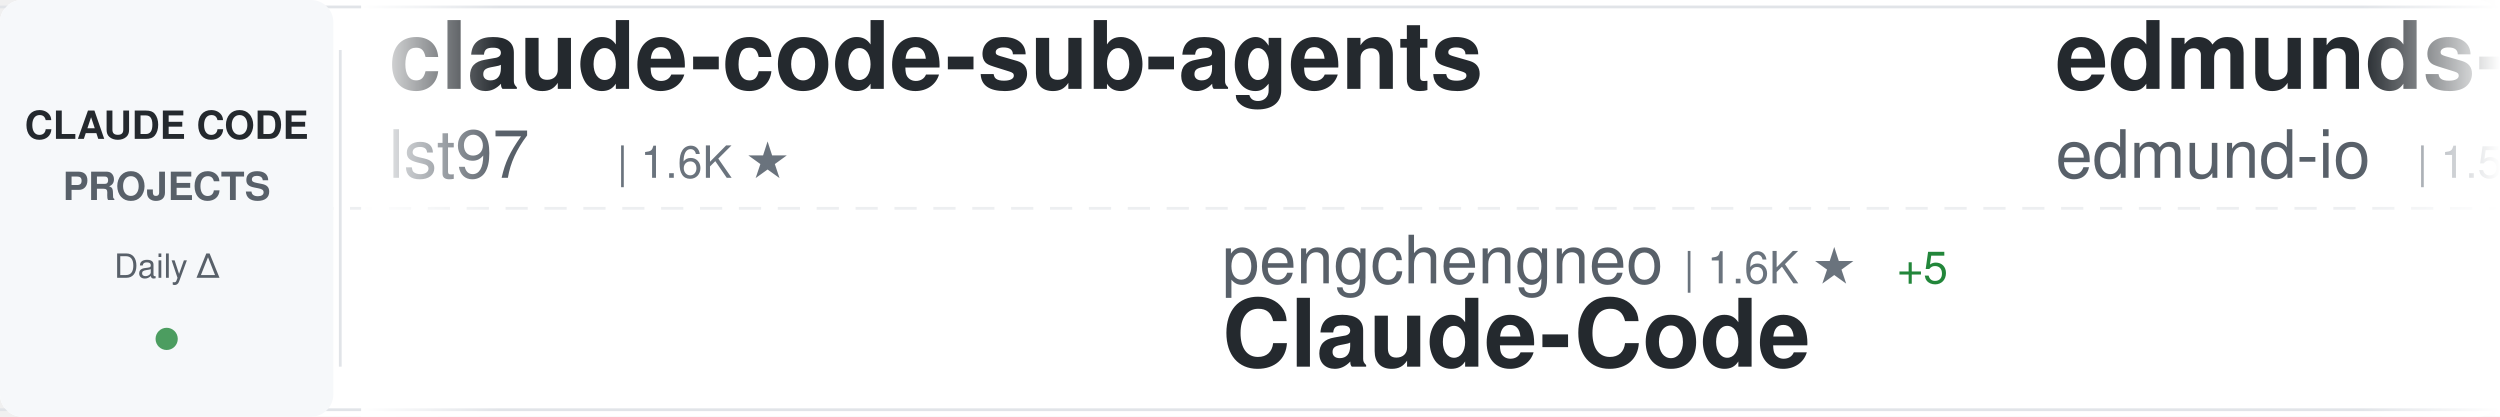
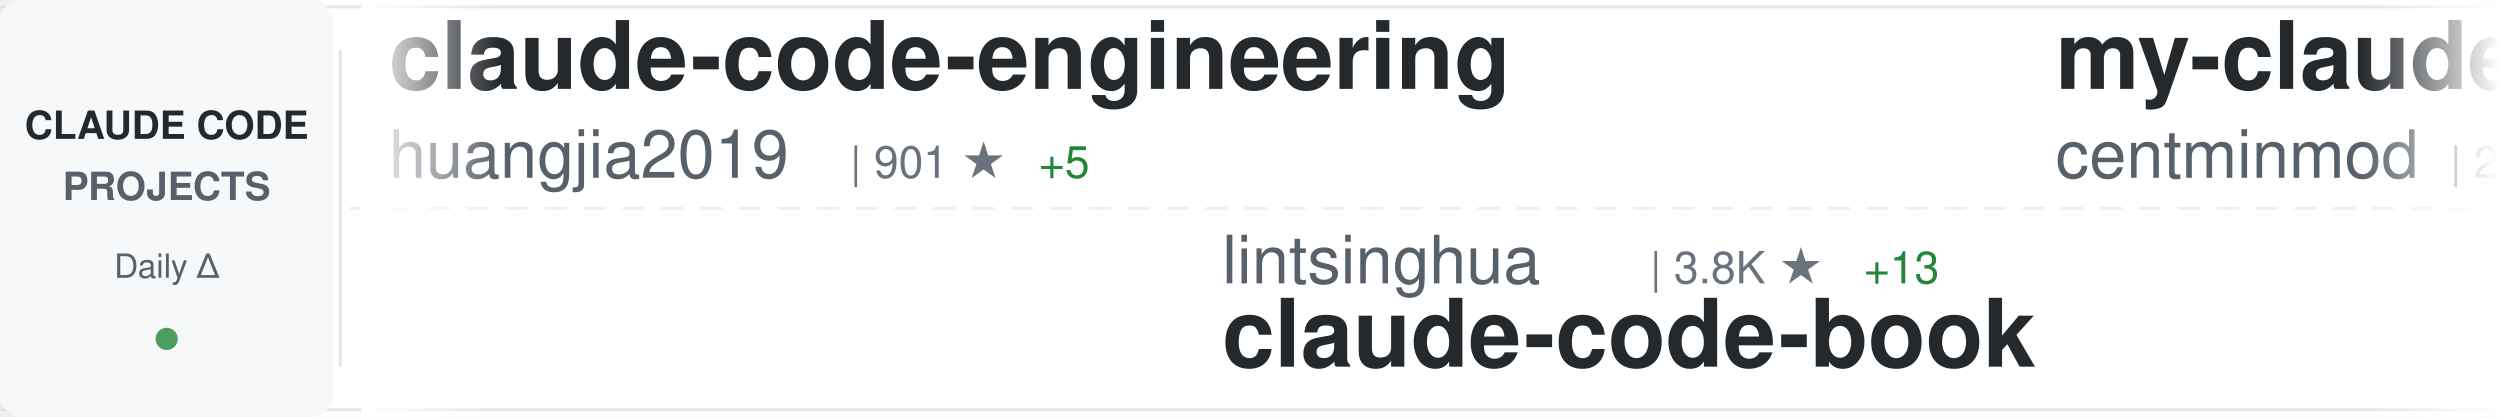
<svg xmlns="http://www.w3.org/2000/svg" width="900" height="150">
  <defs>
    <linearGradient id="awesomeLeftFade" x1="0%" y1="0%" x2="100%" y2="0%">
      <stop offset="0%" style="stop-color:#ffffff;stop-opacity:1" />
      <stop offset="100%" style="stop-color:#ffffff;stop-opacity:0" />
    </linearGradient>
    <linearGradient id="awesomeRightFade" x1="0%" y1="0%" x2="100%" y2="0%">
      <stop offset="0%" style="stop-color:#ffffff;stop-opacity:0" />
      <stop offset="100%" style="stop-color:#ffffff;stop-opacity:1" />
    </linearGradient>
  </defs>
  <rect width="900" height="150" fill="#ffffff" rx="8" />
  <rect x="0" y="2" width="900" height="1" fill="#e1e4e8" />
  <rect x="0" y="147" width="900" height="1" fill="#e1e4e8" />
  <line x1="0" y1="75" x2="900" y2="75" stroke="#e1e4e8" stroke-width="1" stroke-dasharray="8 6" opacity="0.6" />
  <rect x="0" y="0" width="120" height="150" fill="#f6f8fa" rx="8" />
  <text x="60" y="50" font-family="-apple-system, BlinkMacSystemFont, 'Segoe UI', Helvetica, Arial, sans-serif" font-size="14" font-weight="600" fill="#24292e" text-anchor="middle">CLAUDE CODE</text>
  <text x="60" y="72" font-family="-apple-system, BlinkMacSystemFont, 'Segoe UI', Helvetica, Arial, sans-serif" font-size="14" font-weight="600" fill="#586069" text-anchor="middle">PROJECTS</text>
  <text x="60" y="100" font-family="-apple-system, BlinkMacSystemFont, 'Segoe UI', Helvetica, Arial, sans-serif" font-size="12" font-weight="500" fill="#586069" text-anchor="middle">Daily Δ</text>
  <circle cx="60" cy="122" r="4" fill="#22863a" opacity="0.8" />
  <rect x="122" y="18" width="1" height="114" fill="#e1e4e8" />
  <clipPath id="awesomeTickerClip">
    <rect x="130" y="0" width="770" height="150" />
  </clipPath>
  <g clip-path="url(#awesomeTickerClip)">
    <g id="awesomeTickerItems">
      <animateTransform attributeName="transform" attributeType="XML" type="translate" from="0 0" to="-3000 0" dur="54s" repeatCount="indefinite" />
      <g transform="translate(0, 0)">
-         <text x="140" y="32" font-family="-apple-system, BlinkMacSystemFont, 'Segoe UI', Helvetica, Arial, sans-serif" font-size="34" font-weight="600" fill="#24292e">claude-code-sub-agents</text>
-         <text x="140" y="64" font-family="-apple-system, BlinkMacSystemFont, 'Segoe UI', Helvetica, Arial, sans-serif" font-size="24" font-weight="400" fill="#586069">lst97</text>
-         <text x="222" y="64" font-family="-apple-system, BlinkMacSystemFont, 'Segoe UI', Helvetica, Arial, sans-serif" font-size="16" font-weight="500" fill="#6a737d">| 1.6K ★</text>
+         <text x="140" y="32" font-family="-apple-system, BlinkMacSystemFont, 'Segoe UI', Helvetica, Arial, sans-serif" font-size="34" font-weight="600" fill="#24292e">claude-code-engineering</text>
+         <text x="140" y="64" font-family="-apple-system, BlinkMacSystemFont, 'Segoe UI', Helvetica, Arial, sans-serif" font-size="24" font-weight="400" fill="#586069">huangjia2019</text>
+         <text x="306" y="64" font-family="-apple-system, BlinkMacSystemFont, 'Segoe UI', Helvetica, Arial, sans-serif" font-size="16" font-weight="500" fill="#6a737d">| 901 ★</text>
+         <text x="374" y="64" font-family="-apple-system, BlinkMacSystemFont, 'Segoe UI', Helvetica, Arial, sans-serif" font-size="16" font-weight="500" fill="#22863a"> +5</text>
      </g>
      <g transform="translate(300, 0)">
-         <text x="140" y="102" font-family="-apple-system, BlinkMacSystemFont, 'Segoe UI', Helvetica, Arial, sans-serif" font-size="24" font-weight="400" fill="#586069">pengchengneo</text>
-         <text x="306" y="102" font-family="-apple-system, BlinkMacSystemFont, 'Segoe UI', Helvetica, Arial, sans-serif" font-size="16" font-weight="500" fill="#6a737d">| 1.6K ★</text>
-         <text x="383" y="102" font-family="-apple-system, BlinkMacSystemFont, 'Segoe UI', Helvetica, Arial, sans-serif" font-size="16" font-weight="500" fill="#22863a"> +5</text>
-         <text x="140" y="132" font-family="-apple-system, BlinkMacSystemFont, 'Segoe UI', Helvetica, Arial, sans-serif" font-size="34" font-weight="600" fill="#24292e">Claude-Code</text>
+         <text x="140" y="102" font-family="-apple-system, BlinkMacSystemFont, 'Segoe UI', Helvetica, Arial, sans-serif" font-size="24" font-weight="400" fill="#586069">lintsinghua</text>
+         <text x="294" y="102" font-family="-apple-system, BlinkMacSystemFont, 'Segoe UI', Helvetica, Arial, sans-serif" font-size="16" font-weight="500" fill="#6a737d">| 3.8K ★</text>
+         <text x="371" y="102" font-family="-apple-system, BlinkMacSystemFont, 'Segoe UI', Helvetica, Arial, sans-serif" font-size="16" font-weight="500" fill="#22863a"> +13</text>
+         <text x="140" y="132" font-family="-apple-system, BlinkMacSystemFont, 'Segoe UI', Helvetica, Arial, sans-serif" font-size="34" font-weight="600" fill="#24292e">claude-code-book</text>
      </g>
      <g transform="translate(600, 0)">
-         <text x="140" y="32" font-family="-apple-system, BlinkMacSystemFont, 'Segoe UI', Helvetica, Arial, sans-serif" font-size="34" font-weight="600" fill="#24292e">edmunds-claude-code</text>
-         <text x="140" y="64" font-family="-apple-system, BlinkMacSystemFont, 'Segoe UI', Helvetica, Arial, sans-serif" font-size="24" font-weight="400" fill="#586069">edmund-io</text>
-         <text x="270" y="64" font-family="-apple-system, BlinkMacSystemFont, 'Segoe UI', Helvetica, Arial, sans-serif" font-size="16" font-weight="500" fill="#6a737d">| 1.5K ★</text>
-         <text x="347" y="64" font-family="-apple-system, BlinkMacSystemFont, 'Segoe UI', Helvetica, Arial, sans-serif" font-size="16" font-weight="500" fill="#22863a"> +1</text>
+         <text x="140" y="32" font-family="-apple-system, BlinkMacSystemFont, 'Segoe UI', Helvetica, Arial, sans-serif" font-size="34" font-weight="600" fill="#24292e">my-claude-code-setup</text>
+         <text x="140" y="64" font-family="-apple-system, BlinkMacSystemFont, 'Segoe UI', Helvetica, Arial, sans-serif" font-size="24" font-weight="400" fill="#586069">centminmod</text>
+         <text x="282" y="64" font-family="-apple-system, BlinkMacSystemFont, 'Segoe UI', Helvetica, Arial, sans-serif" font-size="16" font-weight="500" fill="#6a737d">| 2.4K ★</text>
+         <text x="359" y="64" font-family="-apple-system, BlinkMacSystemFont, 'Segoe UI', Helvetica, Arial, sans-serif" font-size="16" font-weight="500" fill="#22863a"> +2</text>
      </g>
      <g transform="translate(900, 0)">
-         <text x="140" y="102" font-family="-apple-system, BlinkMacSystemFont, 'Segoe UI', Helvetica, Arial, sans-serif" font-size="24" font-weight="400" fill="#586069">catlog22</text>
-         <text x="258" y="102" font-family="-apple-system, BlinkMacSystemFont, 'Segoe UI', Helvetica, Arial, sans-serif" font-size="16" font-weight="500" fill="#6a737d">| 2.1K ★</text>
-         <text x="335" y="102" font-family="-apple-system, BlinkMacSystemFont, 'Segoe UI', Helvetica, Arial, sans-serif" font-size="16" font-weight="500" fill="#22863a"> +3</text>
-         <text x="140" y="132" font-family="-apple-system, BlinkMacSystemFont, 'Segoe UI', Helvetica, Arial, sans-serif" font-size="34" font-weight="600" fill="#24292e">Claude-Code-Workflow</text>
+         <text x="140" y="102" font-family="-apple-system, BlinkMacSystemFont, 'Segoe UI', Helvetica, Arial, sans-serif" font-size="24" font-weight="400" fill="#586069">777genius</text>
+         <text x="270" y="102" font-family="-apple-system, BlinkMacSystemFont, 'Segoe UI', Helvetica, Arial, sans-serif" font-size="16" font-weight="500" fill="#6a737d">| 916 ★</text>
+         <text x="140" y="132" font-family="-apple-system, BlinkMacSystemFont, 'Segoe UI', Helvetica, Arial, sans-serif" font-size="34" font-weight="600" fill="#24292e">claude-code-source-code</text>
      </g>
      <g transform="translate(1200, 0)">
-         <text x="140" y="32" font-family="-apple-system, BlinkMacSystemFont, 'Segoe UI', Helvetica, Arial, sans-serif" font-size="34" font-weight="600" fill="#24292e">claude-code-best-practic...</text>
-         <text x="140" y="64" font-family="-apple-system, BlinkMacSystemFont, 'Segoe UI', Helvetica, Arial, sans-serif" font-size="24" font-weight="400" fill="#586069">shanraisshan</text>
-         <text x="306" y="64" font-family="-apple-system, BlinkMacSystemFont, 'Segoe UI', Helvetica, Arial, sans-serif" font-size="16" font-weight="500" fill="#6a737d">| 61.6K ★</text>
-         <text x="392" y="64" font-family="-apple-system, BlinkMacSystemFont, 'Segoe UI', Helvetica, Arial, sans-serif" font-size="16" font-weight="500" fill="#22863a"> +162</text>
+         <text x="140" y="32" font-family="-apple-system, BlinkMacSystemFont, 'Segoe UI', Helvetica, Arial, sans-serif" font-size="34" font-weight="600" fill="#24292e">andrej-karpathy-skills</text>
+         <text x="140" y="64" font-family="-apple-system, BlinkMacSystemFont, 'Segoe UI', Helvetica, Arial, sans-serif" font-size="24" font-weight="400" fill="#586069">multica-ai</text>
+         <text x="282" y="64" font-family="-apple-system, BlinkMacSystemFont, 'Segoe UI', Helvetica, Arial, sans-serif" font-size="16" font-weight="500" fill="#6a737d">| 184.6K ★</text>
+         <text x="377" y="64" font-family="-apple-system, BlinkMacSystemFont, 'Segoe UI', Helvetica, Arial, sans-serif" font-size="16" font-weight="500" fill="#22863a"> +698</text>
      </g>
      <g transform="translate(1500, 0)">
-         <text x="140" y="102" font-family="-apple-system, BlinkMacSystemFont, 'Segoe UI', Helvetica, Arial, sans-serif" font-size="24" font-weight="400" fill="#586069">huangjia2019</text>
-         <text x="306" y="102" font-family="-apple-system, BlinkMacSystemFont, 'Segoe UI', Helvetica, Arial, sans-serif" font-size="16" font-weight="500" fill="#6a737d">| 901 ★</text>
-         <text x="374" y="102" font-family="-apple-system, BlinkMacSystemFont, 'Segoe UI', Helvetica, Arial, sans-serif" font-size="16" font-weight="500" fill="#22863a"> +5</text>
-         <text x="140" y="132" font-family="-apple-system, BlinkMacSystemFont, 'Segoe UI', Helvetica, Arial, sans-serif" font-size="34" font-weight="600" fill="#24292e">claude-code-engineering</text>
+         <text x="140" y="102" font-family="-apple-system, BlinkMacSystemFont, 'Segoe UI', Helvetica, Arial, sans-serif" font-size="24" font-weight="400" fill="#586069">ding113</text>
+         <text x="246" y="102" font-family="-apple-system, BlinkMacSystemFont, 'Segoe UI', Helvetica, Arial, sans-serif" font-size="16" font-weight="500" fill="#6a737d">| 3.2K ★</text>
+         <text x="323" y="102" font-family="-apple-system, BlinkMacSystemFont, 'Segoe UI', Helvetica, Arial, sans-serif" font-size="16" font-weight="500" fill="#22863a"> +5</text>
+         <text x="140" y="132" font-family="-apple-system, BlinkMacSystemFont, 'Segoe UI', Helvetica, Arial, sans-serif" font-size="34" font-weight="600" fill="#24292e">claude-code-hub</text>
      </g>
      <g transform="translate(1800, 0)">
-         <text x="140" y="32" font-family="-apple-system, BlinkMacSystemFont, 'Segoe UI', Helvetica, Arial, sans-serif" font-size="34" font-weight="600" fill="#24292e">claude-code-local</text>
-         <text x="140" y="64" font-family="-apple-system, BlinkMacSystemFont, 'Segoe UI', Helvetica, Arial, sans-serif" font-size="24" font-weight="400" fill="#586069">nicedreamzapp</text>
-         <text x="318" y="64" font-family="-apple-system, BlinkMacSystemFont, 'Segoe UI', Helvetica, Arial, sans-serif" font-size="16" font-weight="500" fill="#6a737d">| 2.9K ★</text>
-         <text x="395" y="64" font-family="-apple-system, BlinkMacSystemFont, 'Segoe UI', Helvetica, Arial, sans-serif" font-size="16" font-weight="500" fill="#22863a"> +3</text>
+         <text x="140" y="32" font-family="-apple-system, BlinkMacSystemFont, 'Segoe UI', Helvetica, Arial, sans-serif" font-size="34" font-weight="600" fill="#24292e">claude-code-infrastructu...</text>
+         <text x="140" y="64" font-family="-apple-system, BlinkMacSystemFont, 'Segoe UI', Helvetica, Arial, sans-serif" font-size="24" font-weight="400" fill="#586069">diet103</text>
+         <text x="246" y="64" font-family="-apple-system, BlinkMacSystemFont, 'Segoe UI', Helvetica, Arial, sans-serif" font-size="16" font-weight="500" fill="#6a737d">| 9.7K ★</text>
+         <text x="323" y="64" font-family="-apple-system, BlinkMacSystemFont, 'Segoe UI', Helvetica, Arial, sans-serif" font-size="16" font-weight="500" fill="#22863a"> +1</text>
      </g>
      <g transform="translate(2100, 0)">
-         <text x="140" y="102" font-family="-apple-system, BlinkMacSystemFont, 'Segoe UI', Helvetica, Arial, sans-serif" font-size="24" font-weight="400" fill="#586069">davila7</text>
-         <text x="246" y="102" font-family="-apple-system, BlinkMacSystemFont, 'Segoe UI', Helvetica, Arial, sans-serif" font-size="16" font-weight="500" fill="#6a737d">| 28.4K ★</text>
-         <text x="332" y="102" font-family="-apple-system, BlinkMacSystemFont, 'Segoe UI', Helvetica, Arial, sans-serif" font-size="16" font-weight="500" fill="#22863a"> +16</text>
-         <text x="140" y="132" font-family="-apple-system, BlinkMacSystemFont, 'Segoe UI', Helvetica, Arial, sans-serif" font-size="34" font-weight="600" fill="#24292e">claude-code-templates</text>
+         <text x="140" y="102" font-family="-apple-system, BlinkMacSystemFont, 'Segoe UI', Helvetica, Arial, sans-serif" font-size="24" font-weight="400" fill="#586069">zstmfhy</text>
+         <text x="246" y="102" font-family="-apple-system, BlinkMacSystemFont, 'Segoe UI', Helvetica, Arial, sans-serif" font-size="16" font-weight="500" fill="#6a737d">| 190 ★</text>
+         <text x="140" y="132" font-family="-apple-system, BlinkMacSystemFont, 'Segoe UI', Helvetica, Arial, sans-serif" font-size="34" font-weight="600" fill="#24292e">Claude-code</text>
      </g>
      <g transform="translate(2400, 0)">
-         <text x="140" y="32" font-family="-apple-system, BlinkMacSystemFont, 'Segoe UI', Helvetica, Arial, sans-serif" font-size="34" font-weight="600" fill="#24292e">claude-code-source</text>
-         <text x="140" y="64" font-family="-apple-system, BlinkMacSystemFont, 'Segoe UI', Helvetica, Arial, sans-serif" font-size="24" font-weight="400" fill="#586069">JrCx7scC</text>
-         <text x="258" y="64" font-family="-apple-system, BlinkMacSystemFont, 'Segoe UI', Helvetica, Arial, sans-serif" font-size="16" font-weight="500" fill="#6a737d">| 371 ★</text>
+         <text x="140" y="32" font-family="-apple-system, BlinkMacSystemFont, 'Segoe UI', Helvetica, Arial, sans-serif" font-size="34" font-weight="600" fill="#24292e">collection-claude-code-s...</text>
+         <text x="140" y="64" font-family="-apple-system, BlinkMacSystemFont, 'Segoe UI', Helvetica, Arial, sans-serif" font-size="24" font-weight="400" fill="#586069">chauncygu</text>
+         <text x="270" y="64" font-family="-apple-system, BlinkMacSystemFont, 'Segoe UI', Helvetica, Arial, sans-serif" font-size="16" font-weight="500" fill="#6a737d">| 2.7K ★</text>
+         <text x="347" y="64" font-family="-apple-system, BlinkMacSystemFont, 'Segoe UI', Helvetica, Arial, sans-serif" font-size="16" font-weight="500" fill="#22863a"> +8</text>
      </g>
      <g transform="translate(2700, 0)">
-         <text x="140" y="102" font-family="-apple-system, BlinkMacSystemFont, 'Segoe UI', Helvetica, Arial, sans-serif" font-size="24" font-weight="400" fill="#586069">jqueryscript</text>
-         <text x="306" y="102" font-family="-apple-system, BlinkMacSystemFont, 'Segoe UI', Helvetica, Arial, sans-serif" font-size="16" font-weight="500" fill="#6a737d">| 446 ★</text>
-         <text x="374" y="102" font-family="-apple-system, BlinkMacSystemFont, 'Segoe UI', Helvetica, Arial, sans-serif" font-size="16" font-weight="500" fill="#22863a"> +1</text>
-         <text x="140" y="132" font-family="-apple-system, BlinkMacSystemFont, 'Segoe UI', Helvetica, Arial, sans-serif" font-size="34" font-weight="600" fill="#24292e">awesome-claude-code</text>
+         <text x="140" y="102" font-family="-apple-system, BlinkMacSystemFont, 'Segoe UI', Helvetica, Arial, sans-serif" font-size="24" font-weight="400" fill="#586069">disler</text>
+         <text x="234" y="102" font-family="-apple-system, BlinkMacSystemFont, 'Segoe UI', Helvetica, Arial, sans-serif" font-size="16" font-weight="500" fill="#6a737d">| 1.4K ★</text>
+         <text x="311" y="102" font-family="-apple-system, BlinkMacSystemFont, 'Segoe UI', Helvetica, Arial, sans-serif" font-size="16" font-weight="500" fill="#22863a"> +6</text>
+         <text x="140" y="132" font-family="-apple-system, BlinkMacSystemFont, 'Segoe UI', Helvetica, Arial, sans-serif" font-size="34" font-weight="600" fill="#24292e">pi-vs-claude-code</text>
      </g>
      <g transform="translate(3000, 0)">
-         <text x="140" y="32" font-family="-apple-system, BlinkMacSystemFont, 'Segoe UI', Helvetica, Arial, sans-serif" font-size="34" font-weight="600" fill="#24292e">claude-code-sub-agents</text>
-         <text x="140" y="64" font-family="-apple-system, BlinkMacSystemFont, 'Segoe UI', Helvetica, Arial, sans-serif" font-size="24" font-weight="400" fill="#586069">lst97</text>
-         <text x="222" y="64" font-family="-apple-system, BlinkMacSystemFont, 'Segoe UI', Helvetica, Arial, sans-serif" font-size="16" font-weight="500" fill="#6a737d">| 1.6K ★</text>
+         <text x="140" y="32" font-family="-apple-system, BlinkMacSystemFont, 'Segoe UI', Helvetica, Arial, sans-serif" font-size="34" font-weight="600" fill="#24292e">claude-code-engineering</text>
+         <text x="140" y="64" font-family="-apple-system, BlinkMacSystemFont, 'Segoe UI', Helvetica, Arial, sans-serif" font-size="24" font-weight="400" fill="#586069">huangjia2019</text>
+         <text x="306" y="64" font-family="-apple-system, BlinkMacSystemFont, 'Segoe UI', Helvetica, Arial, sans-serif" font-size="16" font-weight="500" fill="#6a737d">| 901 ★</text>
+         <text x="374" y="64" font-family="-apple-system, BlinkMacSystemFont, 'Segoe UI', Helvetica, Arial, sans-serif" font-size="16" font-weight="500" fill="#22863a"> +5</text>
      </g>
      <g transform="translate(3300, 0)">
-         <text x="140" y="102" font-family="-apple-system, BlinkMacSystemFont, 'Segoe UI', Helvetica, Arial, sans-serif" font-size="24" font-weight="400" fill="#586069">pengchengneo</text>
-         <text x="306" y="102" font-family="-apple-system, BlinkMacSystemFont, 'Segoe UI', Helvetica, Arial, sans-serif" font-size="16" font-weight="500" fill="#6a737d">| 1.6K ★</text>
-         <text x="383" y="102" font-family="-apple-system, BlinkMacSystemFont, 'Segoe UI', Helvetica, Arial, sans-serif" font-size="16" font-weight="500" fill="#22863a"> +5</text>
-         <text x="140" y="132" font-family="-apple-system, BlinkMacSystemFont, 'Segoe UI', Helvetica, Arial, sans-serif" font-size="34" font-weight="600" fill="#24292e">Claude-Code</text>
+         <text x="140" y="102" font-family="-apple-system, BlinkMacSystemFont, 'Segoe UI', Helvetica, Arial, sans-serif" font-size="24" font-weight="400" fill="#586069">lintsinghua</text>
+         <text x="294" y="102" font-family="-apple-system, BlinkMacSystemFont, 'Segoe UI', Helvetica, Arial, sans-serif" font-size="16" font-weight="500" fill="#6a737d">| 3.8K ★</text>
+         <text x="371" y="102" font-family="-apple-system, BlinkMacSystemFont, 'Segoe UI', Helvetica, Arial, sans-serif" font-size="16" font-weight="500" fill="#22863a"> +13</text>
+         <text x="140" y="132" font-family="-apple-system, BlinkMacSystemFont, 'Segoe UI', Helvetica, Arial, sans-serif" font-size="34" font-weight="600" fill="#24292e">claude-code-book</text>
      </g>
      <g transform="translate(3600, 0)">
-         <text x="140" y="32" font-family="-apple-system, BlinkMacSystemFont, 'Segoe UI', Helvetica, Arial, sans-serif" font-size="34" font-weight="600" fill="#24292e">edmunds-claude-code</text>
-         <text x="140" y="64" font-family="-apple-system, BlinkMacSystemFont, 'Segoe UI', Helvetica, Arial, sans-serif" font-size="24" font-weight="400" fill="#586069">edmund-io</text>
-         <text x="270" y="64" font-family="-apple-system, BlinkMacSystemFont, 'Segoe UI', Helvetica, Arial, sans-serif" font-size="16" font-weight="500" fill="#6a737d">| 1.5K ★</text>
-         <text x="347" y="64" font-family="-apple-system, BlinkMacSystemFont, 'Segoe UI', Helvetica, Arial, sans-serif" font-size="16" font-weight="500" fill="#22863a"> +1</text>
+         <text x="140" y="32" font-family="-apple-system, BlinkMacSystemFont, 'Segoe UI', Helvetica, Arial, sans-serif" font-size="34" font-weight="600" fill="#24292e">my-claude-code-setup</text>
+         <text x="140" y="64" font-family="-apple-system, BlinkMacSystemFont, 'Segoe UI', Helvetica, Arial, sans-serif" font-size="24" font-weight="400" fill="#586069">centminmod</text>
+         <text x="282" y="64" font-family="-apple-system, BlinkMacSystemFont, 'Segoe UI', Helvetica, Arial, sans-serif" font-size="16" font-weight="500" fill="#6a737d">| 2.4K ★</text>
+         <text x="359" y="64" font-family="-apple-system, BlinkMacSystemFont, 'Segoe UI', Helvetica, Arial, sans-serif" font-size="16" font-weight="500" fill="#22863a"> +2</text>
      </g>
      <g transform="translate(3900, 0)">
-         <text x="140" y="102" font-family="-apple-system, BlinkMacSystemFont, 'Segoe UI', Helvetica, Arial, sans-serif" font-size="24" font-weight="400" fill="#586069">catlog22</text>
-         <text x="258" y="102" font-family="-apple-system, BlinkMacSystemFont, 'Segoe UI', Helvetica, Arial, sans-serif" font-size="16" font-weight="500" fill="#6a737d">| 2.1K ★</text>
-         <text x="335" y="102" font-family="-apple-system, BlinkMacSystemFont, 'Segoe UI', Helvetica, Arial, sans-serif" font-size="16" font-weight="500" fill="#22863a"> +3</text>
-         <text x="140" y="132" font-family="-apple-system, BlinkMacSystemFont, 'Segoe UI', Helvetica, Arial, sans-serif" font-size="34" font-weight="600" fill="#24292e">Claude-Code-Workflow</text>
+         <text x="140" y="102" font-family="-apple-system, BlinkMacSystemFont, 'Segoe UI', Helvetica, Arial, sans-serif" font-size="24" font-weight="400" fill="#586069">777genius</text>
+         <text x="270" y="102" font-family="-apple-system, BlinkMacSystemFont, 'Segoe UI', Helvetica, Arial, sans-serif" font-size="16" font-weight="500" fill="#6a737d">| 916 ★</text>
+         <text x="140" y="132" font-family="-apple-system, BlinkMacSystemFont, 'Segoe UI', Helvetica, Arial, sans-serif" font-size="34" font-weight="600" fill="#24292e">claude-code-source-code</text>
      </g>
    </g>
  </g>
  <rect x="130" y="0" width="50" height="150" fill="url(#awesomeLeftFade)" />
  <rect x="850" y="0" width="50" height="150" fill="url(#awesomeRightFade)" />
</svg>
